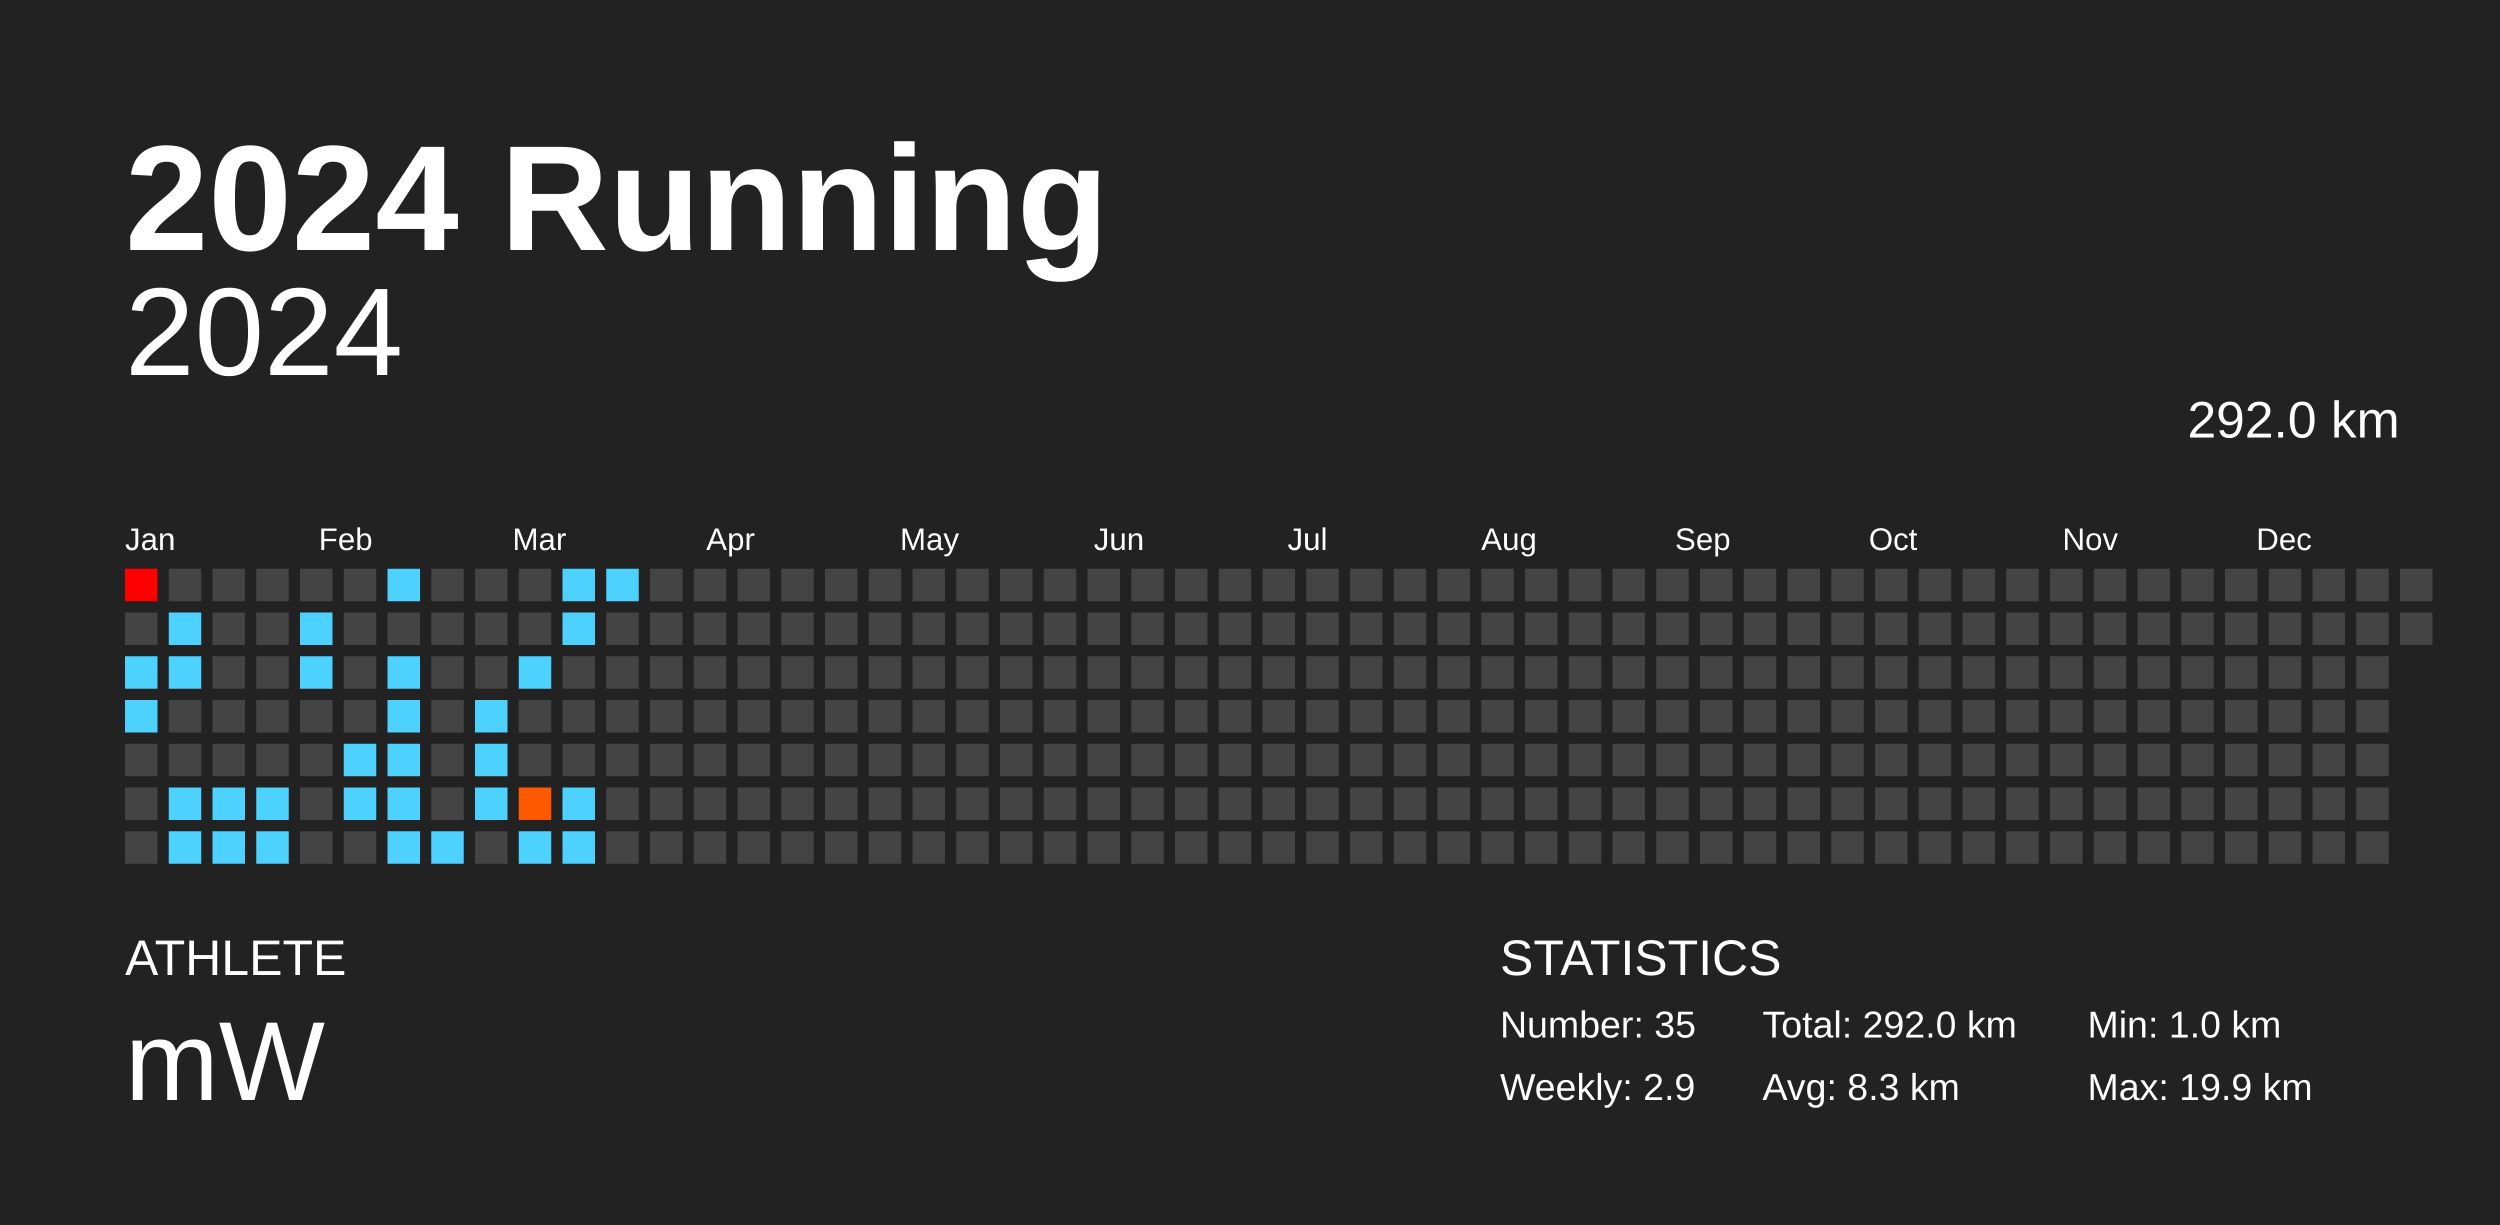
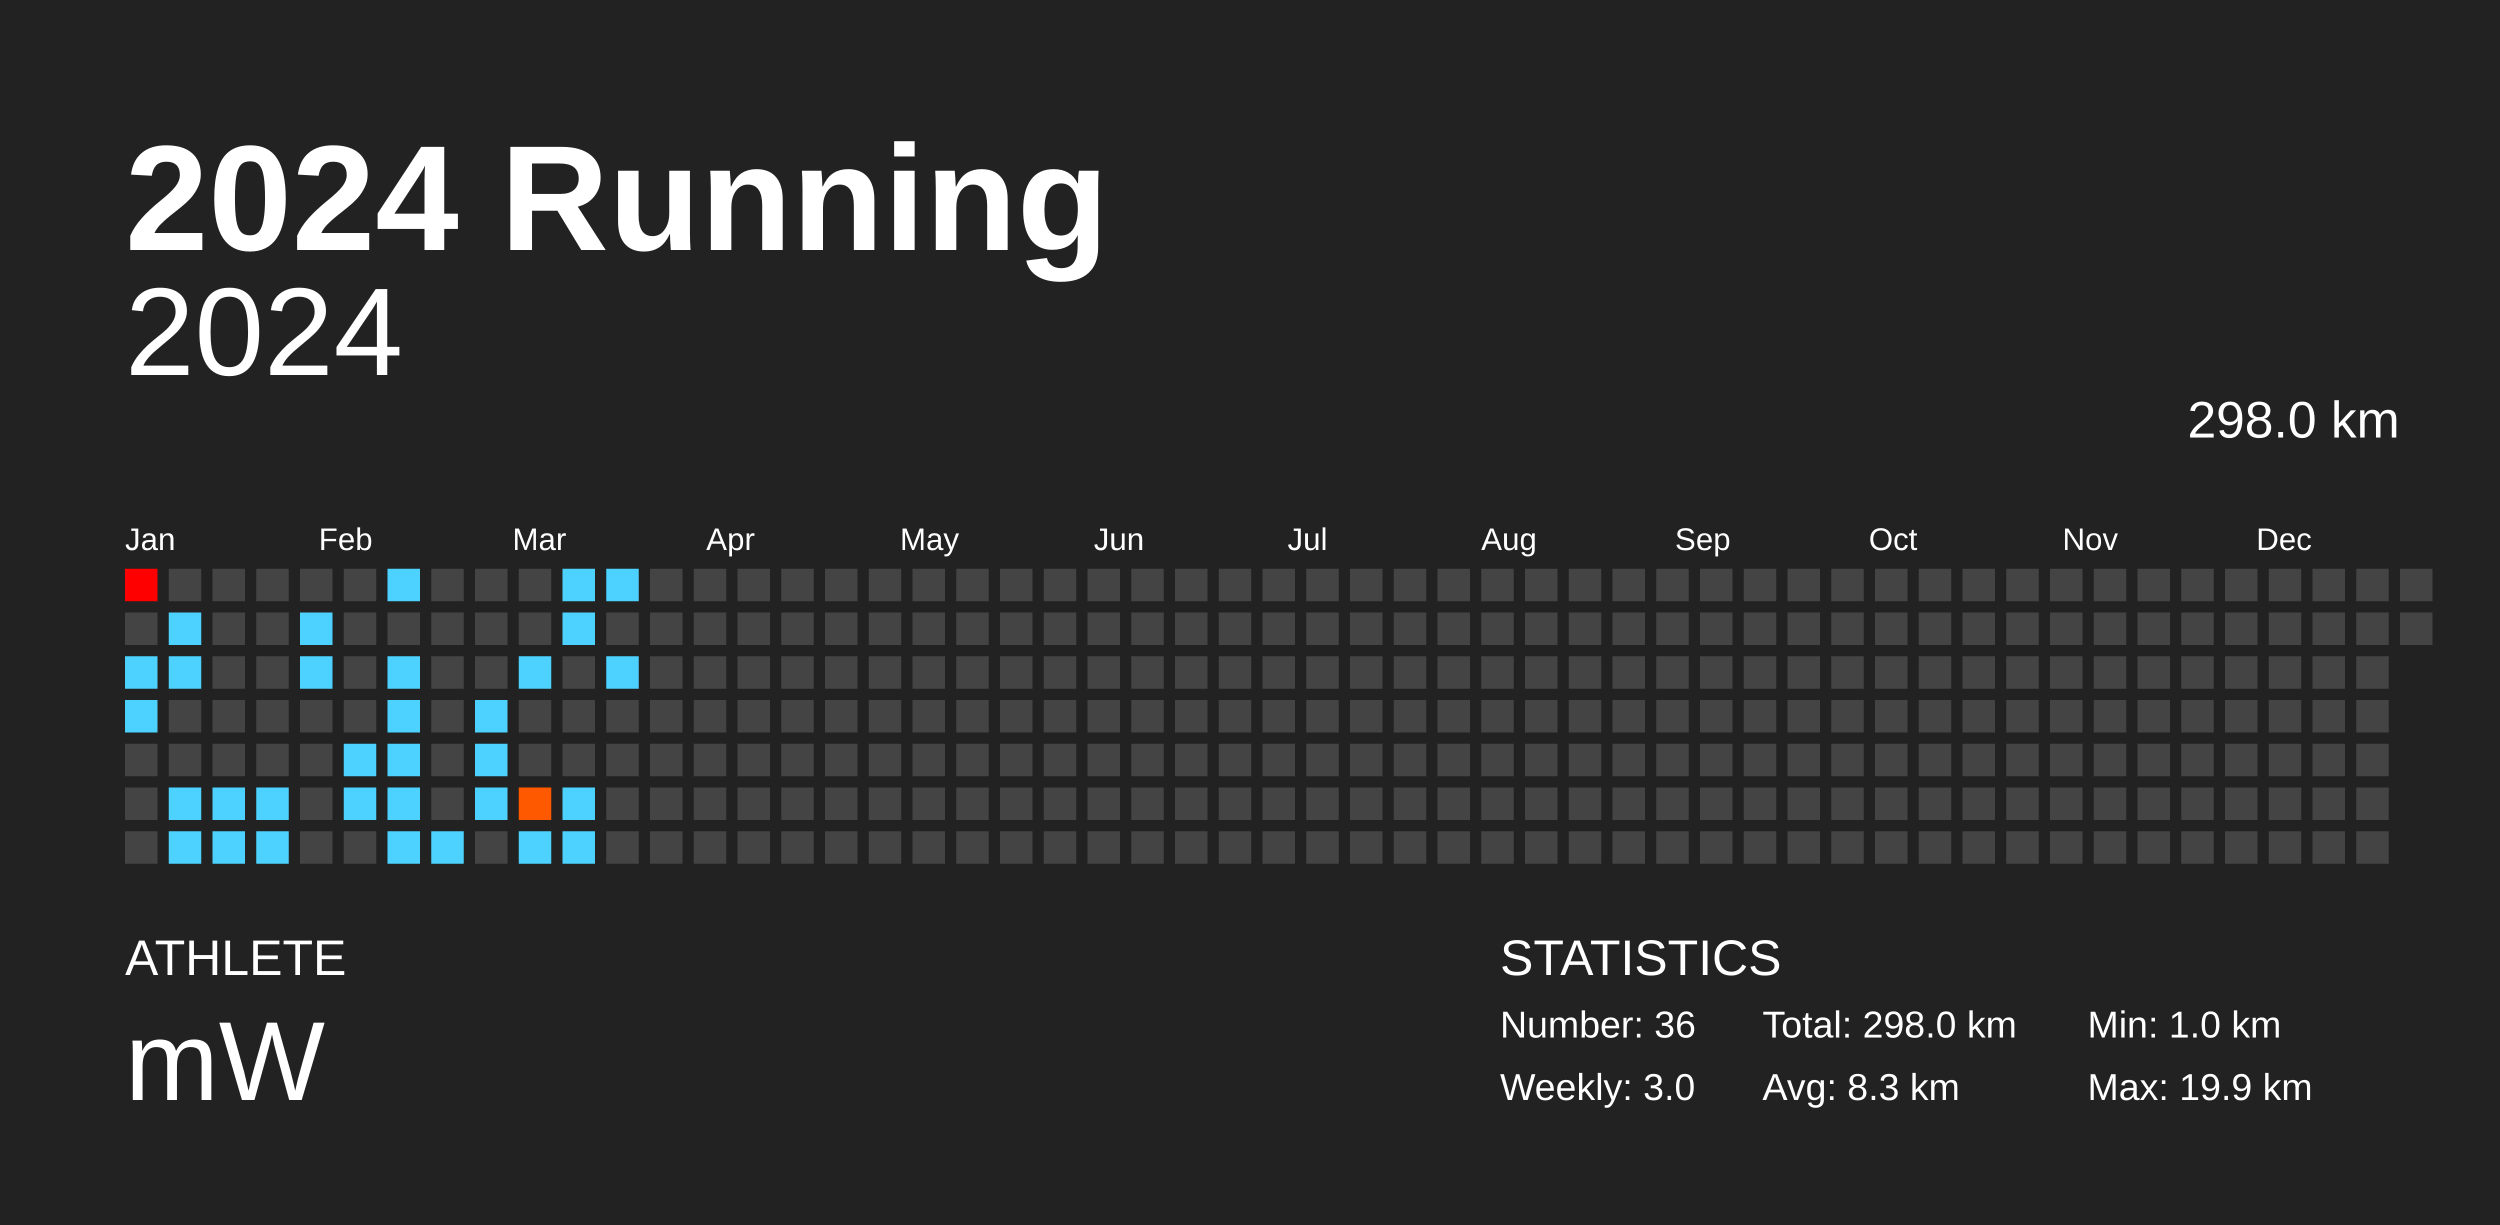
<svg xmlns="http://www.w3.org/2000/svg" baseProfile="full" height="98mm" version="1.1" viewBox="0,0,200,98" width="200mm">
  <defs />
  <rect fill="#222222" height="98" width="200" x="0" y="0" />
  <text fill="#FFFFFF" style="font-size:12px; font-family:Arial; font-weight:bold;" x="10" y="20">2024 Running</text>
  <text fill="#FFFFFF" style="font-size:4px; font-family:Arial" x="10" y="78">ATHLETE</text>
  <text fill="#FFFFFF" style="font-size:9px; font-family:Arial" x="10" y="88">mW</text>
  <text fill="#FFFFFF" style="font-size:4px; font-family:Arial" x="120" y="78">STATISTICS</text>
-   <text fill="#FFFFFF" style="font-size:3px; font-family:Arial" x="120" y="83">Number: 35</text>
-   <text fill="#FFFFFF" style="font-size:3px; font-family:Arial" x="120" y="88">Weekly: 2.9</text>
-   <text fill="#FFFFFF" style="font-size:3px; font-family:Arial" x="141" y="83">Total: 292.0 km</text>
+   <text fill="#FFFFFF" style="font-size:3px; font-family:Arial" x="120" y="83">Number: 36</text>
+   <text fill="#FFFFFF" style="font-size:3px; font-family:Arial" x="120" y="88">Weekly: 3.0</text>
+   <text fill="#FFFFFF" style="font-size:3px; font-family:Arial" x="141" y="83">Total: 298.0 km</text>
  <text fill="#FFFFFF" style="font-size:3px; font-family:Arial" x="141" y="88">Avg: 8.3 km</text>
  <text fill="#FFFFFF" style="font-size:3px; font-family:Arial" x="167" y="83">Min: 1.0 km</text>
  <text fill="#FFFFFF" style="font-size:3px; font-family:Arial" x="167" y="88">Max: 19.9 km</text>
  <text alignment-baseline="hanging" fill="#FFFFFF" style="font-size:10.0px; font-family:Arial;" x="10" y="30">2024</text>
-   <text alignment-baseline="hanging" fill="#FFFFFF" style="font-size:4.125px; font-family:Arial;" x="175" y="35">292.0 km</text>
+   <text alignment-baseline="hanging" fill="#FFFFFF" style="font-size:4.125px; font-family:Arial;" x="175" y="35">298.0 km</text>
  <text fill="#FFFFFF" style="font-size:2.5px; font-family:Arial" x="10.0" y="44">Jan</text>
  <text fill="#FFFFFF" style="font-size:2.5px; font-family:Arial" x="25.5" y="44">Feb</text>
  <text fill="#FFFFFF" style="font-size:2.5px; font-family:Arial" x="41.0" y="44">Mar</text>
  <text fill="#FFFFFF" style="font-size:2.5px; font-family:Arial" x="56.5" y="44">Apr</text>
  <text fill="#FFFFFF" style="font-size:2.5px; font-family:Arial" x="72.0" y="44">May</text>
  <text fill="#FFFFFF" style="font-size:2.5px; font-family:Arial" x="87.5" y="44">Jun</text>
  <text fill="#FFFFFF" style="font-size:2.5px; font-family:Arial" x="103.0" y="44">Jul</text>
  <text fill="#FFFFFF" style="font-size:2.5px; font-family:Arial" x="118.5" y="44">Aug</text>
  <text fill="#FFFFFF" style="font-size:2.5px; font-family:Arial" x="134.0" y="44">Sep</text>
  <text fill="#FFFFFF" style="font-size:2.5px; font-family:Arial" x="149.5" y="44">Oct</text>
  <text fill="#FFFFFF" style="font-size:2.5px; font-family:Arial" x="165.0" y="44">Nov</text>
  <text fill="#FFFFFF" style="font-size:2.5px; font-family:Arial" x="180.5" y="44">Dec</text>
  <rect fill="red" height="2.6" width="2.6" x="10.0" y="45.5" />
  <rect fill="#444444" height="2.6" width="2.6" x="10.0" y="49.0" />
  <rect fill="#4dd2ff" height="2.6" width="2.6" x="10.0" y="52.5" />
  <rect fill="#4dd2ff" height="2.6" width="2.6" x="10.0" y="56.0" />
  <rect fill="#444444" height="2.6" width="2.6" x="10.0" y="59.5" />
  <rect fill="#444444" height="2.6" width="2.6" x="10.0" y="63.0" />
  <rect fill="#444444" height="2.6" width="2.6" x="10.0" y="66.5" />
  <rect fill="#444444" height="2.6" width="2.6" x="13.5" y="45.5" />
  <rect fill="#4dd2ff" height="2.6" width="2.6" x="13.5" y="49.0" />
  <rect fill="#4dd2ff" height="2.6" width="2.6" x="13.5" y="52.5" />
  <rect fill="#444444" height="2.6" width="2.6" x="13.5" y="56.0" />
  <rect fill="#444444" height="2.6" width="2.6" x="13.5" y="59.5" />
  <rect fill="#4dd2ff" height="2.6" width="2.6" x="13.5" y="63.0" />
  <rect fill="#4dd2ff" height="2.6" width="2.6" x="13.5" y="66.5" />
  <rect fill="#444444" height="2.6" width="2.6" x="17.0" y="45.5" />
  <rect fill="#444444" height="2.6" width="2.6" x="17.0" y="49.0" />
  <rect fill="#444444" height="2.6" width="2.6" x="17.0" y="52.5" />
  <rect fill="#444444" height="2.6" width="2.6" x="17.0" y="56.0" />
  <rect fill="#444444" height="2.6" width="2.6" x="17.0" y="59.5" />
  <rect fill="#4dd2ff" height="2.6" width="2.6" x="17.0" y="63.0" />
  <rect fill="#4dd2ff" height="2.6" width="2.6" x="17.0" y="66.5" />
  <rect fill="#444444" height="2.6" width="2.6" x="20.5" y="45.5" />
  <rect fill="#444444" height="2.6" width="2.6" x="20.5" y="49.0" />
  <rect fill="#444444" height="2.6" width="2.6" x="20.5" y="52.5" />
  <rect fill="#444444" height="2.6" width="2.6" x="20.5" y="56.0" />
  <rect fill="#444444" height="2.6" width="2.6" x="20.5" y="59.5" />
  <rect fill="#4dd2ff" height="2.6" width="2.6" x="20.5" y="63.0" />
  <rect fill="#4dd2ff" height="2.6" width="2.6" x="20.5" y="66.5" />
  <rect fill="#444444" height="2.6" width="2.6" x="24.0" y="45.5" />
  <rect fill="#4dd2ff" height="2.6" width="2.6" x="24.0" y="49.0" />
  <rect fill="#4dd2ff" height="2.6" width="2.6" x="24.0" y="52.5" />
  <rect fill="#444444" height="2.6" width="2.6" x="24.0" y="56.0" />
  <rect fill="#444444" height="2.6" width="2.6" x="24.0" y="59.5" />
  <rect fill="#444444" height="2.6" width="2.6" x="24.0" y="63.0" />
  <rect fill="#444444" height="2.6" width="2.6" x="24.0" y="66.5" />
  <rect fill="#444444" height="2.6" width="2.6" x="27.5" y="45.5" />
  <rect fill="#444444" height="2.6" width="2.6" x="27.5" y="49.0" />
  <rect fill="#444444" height="2.6" width="2.6" x="27.5" y="52.5" />
  <rect fill="#444444" height="2.6" width="2.6" x="27.5" y="56.0" />
  <rect fill="#4dd2ff" height="2.6" width="2.6" x="27.5" y="59.5" />
  <rect fill="#4dd2ff" height="2.6" width="2.6" x="27.5" y="63.0" />
  <rect fill="#444444" height="2.6" width="2.6" x="27.5" y="66.5" />
  <rect fill="#4dd2ff" height="2.6" width="2.6" x="31.0" y="45.5" />
  <rect fill="#444444" height="2.6" width="2.6" x="31.0" y="49.0" />
  <rect fill="#4dd2ff" height="2.6" width="2.6" x="31.0" y="52.5" />
  <rect fill="#4dd2ff" height="2.6" width="2.6" x="31.0" y="56.0" />
  <rect fill="#4dd2ff" height="2.6" width="2.6" x="31.0" y="59.5" />
  <rect fill="#4dd2ff" height="2.6" width="2.6" x="31.0" y="63.0" />
  <rect fill="#4dd2ff" height="2.6" width="2.6" x="31.0" y="66.5" />
  <rect fill="#444444" height="2.6" width="2.6" x="34.5" y="45.5" />
  <rect fill="#444444" height="2.6" width="2.6" x="34.5" y="49.0" />
  <rect fill="#444444" height="2.6" width="2.6" x="34.5" y="52.5" />
  <rect fill="#444444" height="2.6" width="2.6" x="34.5" y="56.0" />
  <rect fill="#444444" height="2.6" width="2.6" x="34.5" y="59.5" />
  <rect fill="#444444" height="2.6" width="2.6" x="34.5" y="63.0" />
  <rect fill="#4dd2ff" height="2.6" width="2.6" x="34.5" y="66.5" />
  <rect fill="#444444" height="2.6" width="2.6" x="38.0" y="45.5" />
  <rect fill="#444444" height="2.6" width="2.6" x="38.0" y="49.0" />
  <rect fill="#444444" height="2.6" width="2.6" x="38.0" y="52.5" />
  <rect fill="#4dd2ff" height="2.6" width="2.6" x="38.0" y="56.0" />
  <rect fill="#4dd2ff" height="2.6" width="2.6" x="38.0" y="59.5" />
  <rect fill="#4dd2ff" height="2.6" width="2.6" x="38.0" y="63.0" />
  <rect fill="#444444" height="2.6" width="2.6" x="38.0" y="66.5" />
  <rect fill="#444444" height="2.6" width="2.6" x="41.5" y="45.5" />
  <rect fill="#444444" height="2.6" width="2.6" x="41.5" y="49.0" />
  <rect fill="#4dd2ff" height="2.6" width="2.6" x="41.5" y="52.5" />
  <rect fill="#444444" height="2.6" width="2.6" x="41.5" y="56.0" />
  <rect fill="#444444" height="2.6" width="2.6" x="41.5" y="59.5" />
  <rect fill="#ff5900" height="2.6" width="2.6" x="41.5" y="63.0" />
  <rect fill="#4dd2ff" height="2.6" width="2.6" x="41.5" y="66.5" />
  <rect fill="#4dd2ff" height="2.6" width="2.6" x="45.0" y="45.5" />
  <rect fill="#4dd2ff" height="2.6" width="2.6" x="45.0" y="49.0" />
  <rect fill="#444444" height="2.6" width="2.6" x="45.0" y="52.5" />
  <rect fill="#444444" height="2.6" width="2.6" x="45.0" y="56.0" />
  <rect fill="#444444" height="2.6" width="2.6" x="45.0" y="59.5" />
  <rect fill="#4dd2ff" height="2.6" width="2.6" x="45.0" y="63.0" />
  <rect fill="#4dd2ff" height="2.6" width="2.6" x="45.0" y="66.5" />
  <rect fill="#4dd2ff" height="2.6" width="2.6" x="48.5" y="45.5" />
  <rect fill="#444444" height="2.6" width="2.6" x="48.5" y="49.0" />
-   <rect fill="#444444" height="2.6" width="2.6" x="48.5" y="52.5" />
+   <rect fill="#4dd2ff" height="2.6" width="2.6" x="48.5" y="52.5" />
  <rect fill="#444444" height="2.6" width="2.6" x="48.5" y="56.0" />
  <rect fill="#444444" height="2.6" width="2.6" x="48.5" y="59.5" />
  <rect fill="#444444" height="2.6" width="2.6" x="48.5" y="63.0" />
  <rect fill="#444444" height="2.6" width="2.6" x="48.5" y="66.5" />
  <rect fill="#444444" height="2.6" width="2.6" x="52.0" y="45.5" />
  <rect fill="#444444" height="2.6" width="2.6" x="52.0" y="49.0" />
  <rect fill="#444444" height="2.6" width="2.6" x="52.0" y="52.5" />
  <rect fill="#444444" height="2.6" width="2.6" x="52.0" y="56.0" />
  <rect fill="#444444" height="2.6" width="2.6" x="52.0" y="59.5" />
  <rect fill="#444444" height="2.6" width="2.6" x="52.0" y="63.0" />
  <rect fill="#444444" height="2.6" width="2.6" x="52.0" y="66.5" />
  <rect fill="#444444" height="2.6" width="2.6" x="55.5" y="45.5" />
  <rect fill="#444444" height="2.6" width="2.6" x="55.5" y="49.0" />
  <rect fill="#444444" height="2.6" width="2.6" x="55.5" y="52.5" />
  <rect fill="#444444" height="2.6" width="2.6" x="55.5" y="56.0" />
  <rect fill="#444444" height="2.6" width="2.6" x="55.5" y="59.5" />
  <rect fill="#444444" height="2.6" width="2.6" x="55.5" y="63.0" />
  <rect fill="#444444" height="2.6" width="2.6" x="55.5" y="66.5" />
  <rect fill="#444444" height="2.6" width="2.6" x="59.0" y="45.5" />
  <rect fill="#444444" height="2.6" width="2.6" x="59.0" y="49.0" />
  <rect fill="#444444" height="2.6" width="2.6" x="59.0" y="52.5" />
  <rect fill="#444444" height="2.6" width="2.6" x="59.0" y="56.0" />
  <rect fill="#444444" height="2.6" width="2.6" x="59.0" y="59.5" />
  <rect fill="#444444" height="2.6" width="2.6" x="59.0" y="63.0" />
  <rect fill="#444444" height="2.6" width="2.6" x="59.0" y="66.5" />
  <rect fill="#444444" height="2.6" width="2.6" x="62.5" y="45.5" />
  <rect fill="#444444" height="2.6" width="2.6" x="62.5" y="49.0" />
  <rect fill="#444444" height="2.6" width="2.6" x="62.5" y="52.5" />
  <rect fill="#444444" height="2.6" width="2.6" x="62.5" y="56.0" />
  <rect fill="#444444" height="2.6" width="2.6" x="62.5" y="59.5" />
  <rect fill="#444444" height="2.6" width="2.6" x="62.5" y="63.0" />
  <rect fill="#444444" height="2.6" width="2.6" x="62.5" y="66.5" />
  <rect fill="#444444" height="2.6" width="2.6" x="66.0" y="45.5" />
  <rect fill="#444444" height="2.6" width="2.6" x="66.0" y="49.0" />
  <rect fill="#444444" height="2.6" width="2.6" x="66.0" y="52.5" />
  <rect fill="#444444" height="2.6" width="2.6" x="66.0" y="56.0" />
  <rect fill="#444444" height="2.6" width="2.6" x="66.0" y="59.5" />
  <rect fill="#444444" height="2.6" width="2.6" x="66.0" y="63.0" />
  <rect fill="#444444" height="2.6" width="2.6" x="66.0" y="66.5" />
  <rect fill="#444444" height="2.6" width="2.6" x="69.5" y="45.5" />
  <rect fill="#444444" height="2.6" width="2.6" x="69.5" y="49.0" />
  <rect fill="#444444" height="2.6" width="2.6" x="69.5" y="52.5" />
  <rect fill="#444444" height="2.6" width="2.6" x="69.5" y="56.0" />
  <rect fill="#444444" height="2.6" width="2.6" x="69.5" y="59.5" />
  <rect fill="#444444" height="2.6" width="2.6" x="69.5" y="63.0" />
  <rect fill="#444444" height="2.6" width="2.6" x="69.5" y="66.5" />
  <rect fill="#444444" height="2.6" width="2.6" x="73.0" y="45.5" />
  <rect fill="#444444" height="2.6" width="2.6" x="73.0" y="49.0" />
  <rect fill="#444444" height="2.6" width="2.6" x="73.0" y="52.5" />
  <rect fill="#444444" height="2.6" width="2.6" x="73.0" y="56.0" />
  <rect fill="#444444" height="2.6" width="2.6" x="73.0" y="59.5" />
  <rect fill="#444444" height="2.6" width="2.6" x="73.0" y="63.0" />
  <rect fill="#444444" height="2.6" width="2.6" x="73.0" y="66.5" />
  <rect fill="#444444" height="2.6" width="2.6" x="76.5" y="45.5" />
  <rect fill="#444444" height="2.6" width="2.6" x="76.5" y="49.0" />
  <rect fill="#444444" height="2.6" width="2.6" x="76.5" y="52.5" />
  <rect fill="#444444" height="2.6" width="2.6" x="76.5" y="56.0" />
  <rect fill="#444444" height="2.6" width="2.6" x="76.5" y="59.5" />
  <rect fill="#444444" height="2.6" width="2.6" x="76.5" y="63.0" />
  <rect fill="#444444" height="2.6" width="2.6" x="76.5" y="66.5" />
  <rect fill="#444444" height="2.6" width="2.6" x="80.0" y="45.5" />
  <rect fill="#444444" height="2.6" width="2.6" x="80.0" y="49.0" />
  <rect fill="#444444" height="2.6" width="2.6" x="80.0" y="52.5" />
  <rect fill="#444444" height="2.6" width="2.6" x="80.0" y="56.0" />
  <rect fill="#444444" height="2.6" width="2.6" x="80.0" y="59.5" />
  <rect fill="#444444" height="2.6" width="2.6" x="80.0" y="63.0" />
  <rect fill="#444444" height="2.6" width="2.6" x="80.0" y="66.5" />
  <rect fill="#444444" height="2.6" width="2.6" x="83.5" y="45.5" />
  <rect fill="#444444" height="2.6" width="2.6" x="83.5" y="49.0" />
  <rect fill="#444444" height="2.6" width="2.6" x="83.5" y="52.5" />
  <rect fill="#444444" height="2.6" width="2.6" x="83.5" y="56.0" />
  <rect fill="#444444" height="2.6" width="2.6" x="83.5" y="59.5" />
  <rect fill="#444444" height="2.6" width="2.6" x="83.5" y="63.0" />
  <rect fill="#444444" height="2.6" width="2.6" x="83.5" y="66.5" />
  <rect fill="#444444" height="2.6" width="2.6" x="87.0" y="45.5" />
  <rect fill="#444444" height="2.6" width="2.6" x="87.0" y="49.0" />
  <rect fill="#444444" height="2.6" width="2.6" x="87.0" y="52.5" />
  <rect fill="#444444" height="2.6" width="2.6" x="87.0" y="56.0" />
  <rect fill="#444444" height="2.6" width="2.6" x="87.0" y="59.5" />
  <rect fill="#444444" height="2.6" width="2.6" x="87.0" y="63.0" />
  <rect fill="#444444" height="2.6" width="2.6" x="87.0" y="66.5" />
  <rect fill="#444444" height="2.6" width="2.6" x="90.5" y="45.5" />
  <rect fill="#444444" height="2.6" width="2.6" x="90.5" y="49.0" />
  <rect fill="#444444" height="2.6" width="2.6" x="90.5" y="52.5" />
  <rect fill="#444444" height="2.6" width="2.6" x="90.5" y="56.0" />
  <rect fill="#444444" height="2.6" width="2.6" x="90.5" y="59.5" />
  <rect fill="#444444" height="2.6" width="2.6" x="90.5" y="63.0" />
  <rect fill="#444444" height="2.6" width="2.6" x="90.5" y="66.5" />
  <rect fill="#444444" height="2.6" width="2.6" x="94.0" y="45.5" />
  <rect fill="#444444" height="2.6" width="2.6" x="94.0" y="49.0" />
  <rect fill="#444444" height="2.6" width="2.6" x="94.0" y="52.5" />
  <rect fill="#444444" height="2.6" width="2.6" x="94.0" y="56.0" />
  <rect fill="#444444" height="2.6" width="2.6" x="94.0" y="59.5" />
  <rect fill="#444444" height="2.6" width="2.6" x="94.0" y="63.0" />
  <rect fill="#444444" height="2.6" width="2.6" x="94.0" y="66.5" />
  <rect fill="#444444" height="2.6" width="2.6" x="97.5" y="45.5" />
  <rect fill="#444444" height="2.6" width="2.6" x="97.5" y="49.0" />
  <rect fill="#444444" height="2.6" width="2.6" x="97.5" y="52.5" />
  <rect fill="#444444" height="2.6" width="2.6" x="97.5" y="56.0" />
  <rect fill="#444444" height="2.6" width="2.6" x="97.5" y="59.5" />
  <rect fill="#444444" height="2.6" width="2.6" x="97.5" y="63.0" />
  <rect fill="#444444" height="2.6" width="2.6" x="97.5" y="66.5" />
  <rect fill="#444444" height="2.6" width="2.6" x="101.0" y="45.5" />
  <rect fill="#444444" height="2.6" width="2.6" x="101.0" y="49.0" />
  <rect fill="#444444" height="2.6" width="2.6" x="101.0" y="52.5" />
  <rect fill="#444444" height="2.6" width="2.6" x="101.0" y="56.0" />
  <rect fill="#444444" height="2.6" width="2.6" x="101.0" y="59.5" />
  <rect fill="#444444" height="2.6" width="2.6" x="101.0" y="63.0" />
  <rect fill="#444444" height="2.6" width="2.6" x="101.0" y="66.5" />
  <rect fill="#444444" height="2.6" width="2.6" x="104.5" y="45.5" />
  <rect fill="#444444" height="2.6" width="2.6" x="104.5" y="49.0" />
  <rect fill="#444444" height="2.6" width="2.6" x="104.5" y="52.5" />
  <rect fill="#444444" height="2.6" width="2.6" x="104.5" y="56.0" />
  <rect fill="#444444" height="2.6" width="2.6" x="104.5" y="59.5" />
  <rect fill="#444444" height="2.6" width="2.6" x="104.5" y="63.0" />
  <rect fill="#444444" height="2.6" width="2.6" x="104.5" y="66.5" />
  <rect fill="#444444" height="2.6" width="2.6" x="108.0" y="45.5" />
  <rect fill="#444444" height="2.6" width="2.6" x="108.0" y="49.0" />
  <rect fill="#444444" height="2.6" width="2.6" x="108.0" y="52.5" />
  <rect fill="#444444" height="2.6" width="2.6" x="108.0" y="56.0" />
  <rect fill="#444444" height="2.6" width="2.6" x="108.0" y="59.5" />
  <rect fill="#444444" height="2.6" width="2.6" x="108.0" y="63.0" />
  <rect fill="#444444" height="2.6" width="2.6" x="108.0" y="66.5" />
  <rect fill="#444444" height="2.6" width="2.6" x="111.5" y="45.5" />
  <rect fill="#444444" height="2.6" width="2.6" x="111.5" y="49.0" />
  <rect fill="#444444" height="2.6" width="2.6" x="111.5" y="52.5" />
  <rect fill="#444444" height="2.6" width="2.6" x="111.5" y="56.0" />
  <rect fill="#444444" height="2.6" width="2.6" x="111.5" y="59.5" />
  <rect fill="#444444" height="2.6" width="2.6" x="111.5" y="63.0" />
  <rect fill="#444444" height="2.6" width="2.6" x="111.5" y="66.5" />
  <rect fill="#444444" height="2.6" width="2.6" x="115.0" y="45.5" />
  <rect fill="#444444" height="2.6" width="2.6" x="115.0" y="49.0" />
  <rect fill="#444444" height="2.6" width="2.6" x="115.0" y="52.5" />
  <rect fill="#444444" height="2.6" width="2.6" x="115.0" y="56.0" />
  <rect fill="#444444" height="2.6" width="2.6" x="115.0" y="59.5" />
  <rect fill="#444444" height="2.6" width="2.6" x="115.0" y="63.0" />
  <rect fill="#444444" height="2.6" width="2.6" x="115.0" y="66.5" />
  <rect fill="#444444" height="2.6" width="2.6" x="118.5" y="45.5" />
  <rect fill="#444444" height="2.6" width="2.6" x="118.5" y="49.0" />
  <rect fill="#444444" height="2.6" width="2.6" x="118.5" y="52.5" />
  <rect fill="#444444" height="2.6" width="2.6" x="118.5" y="56.0" />
  <rect fill="#444444" height="2.6" width="2.6" x="118.5" y="59.5" />
  <rect fill="#444444" height="2.6" width="2.6" x="118.5" y="63.0" />
  <rect fill="#444444" height="2.6" width="2.6" x="118.5" y="66.5" />
  <rect fill="#444444" height="2.6" width="2.6" x="122.0" y="45.5" />
  <rect fill="#444444" height="2.6" width="2.6" x="122.0" y="49.0" />
  <rect fill="#444444" height="2.6" width="2.6" x="122.0" y="52.5" />
  <rect fill="#444444" height="2.6" width="2.6" x="122.0" y="56.0" />
  <rect fill="#444444" height="2.6" width="2.6" x="122.0" y="59.5" />
  <rect fill="#444444" height="2.6" width="2.6" x="122.0" y="63.0" />
  <rect fill="#444444" height="2.6" width="2.6" x="122.0" y="66.5" />
  <rect fill="#444444" height="2.6" width="2.6" x="125.5" y="45.5" />
  <rect fill="#444444" height="2.6" width="2.6" x="125.5" y="49.0" />
  <rect fill="#444444" height="2.6" width="2.6" x="125.5" y="52.5" />
  <rect fill="#444444" height="2.6" width="2.6" x="125.5" y="56.0" />
  <rect fill="#444444" height="2.6" width="2.6" x="125.5" y="59.5" />
  <rect fill="#444444" height="2.6" width="2.6" x="125.5" y="63.0" />
  <rect fill="#444444" height="2.6" width="2.6" x="125.5" y="66.5" />
  <rect fill="#444444" height="2.6" width="2.6" x="129.0" y="45.5" />
  <rect fill="#444444" height="2.6" width="2.6" x="129.0" y="49.0" />
  <rect fill="#444444" height="2.6" width="2.6" x="129.0" y="52.5" />
  <rect fill="#444444" height="2.6" width="2.6" x="129.0" y="56.0" />
  <rect fill="#444444" height="2.6" width="2.6" x="129.0" y="59.5" />
  <rect fill="#444444" height="2.6" width="2.6" x="129.0" y="63.0" />
  <rect fill="#444444" height="2.6" width="2.6" x="129.0" y="66.5" />
  <rect fill="#444444" height="2.6" width="2.6" x="132.5" y="45.5" />
  <rect fill="#444444" height="2.6" width="2.6" x="132.5" y="49.0" />
  <rect fill="#444444" height="2.6" width="2.6" x="132.5" y="52.5" />
  <rect fill="#444444" height="2.6" width="2.6" x="132.5" y="56.0" />
  <rect fill="#444444" height="2.6" width="2.6" x="132.5" y="59.5" />
  <rect fill="#444444" height="2.6" width="2.6" x="132.5" y="63.0" />
  <rect fill="#444444" height="2.6" width="2.6" x="132.5" y="66.5" />
  <rect fill="#444444" height="2.6" width="2.6" x="136.0" y="45.5" />
  <rect fill="#444444" height="2.6" width="2.6" x="136.0" y="49.0" />
  <rect fill="#444444" height="2.6" width="2.6" x="136.0" y="52.5" />
  <rect fill="#444444" height="2.6" width="2.6" x="136.0" y="56.0" />
  <rect fill="#444444" height="2.6" width="2.6" x="136.0" y="59.5" />
  <rect fill="#444444" height="2.6" width="2.6" x="136.0" y="63.0" />
  <rect fill="#444444" height="2.6" width="2.6" x="136.0" y="66.5" />
  <rect fill="#444444" height="2.6" width="2.6" x="139.5" y="45.5" />
  <rect fill="#444444" height="2.6" width="2.6" x="139.5" y="49.0" />
  <rect fill="#444444" height="2.6" width="2.6" x="139.5" y="52.5" />
  <rect fill="#444444" height="2.6" width="2.6" x="139.5" y="56.0" />
  <rect fill="#444444" height="2.6" width="2.6" x="139.5" y="59.5" />
  <rect fill="#444444" height="2.6" width="2.6" x="139.5" y="63.0" />
  <rect fill="#444444" height="2.6" width="2.6" x="139.5" y="66.5" />
  <rect fill="#444444" height="2.6" width="2.6" x="143.0" y="45.5" />
  <rect fill="#444444" height="2.6" width="2.6" x="143.0" y="49.0" />
  <rect fill="#444444" height="2.6" width="2.6" x="143.0" y="52.5" />
  <rect fill="#444444" height="2.6" width="2.6" x="143.0" y="56.0" />
  <rect fill="#444444" height="2.6" width="2.6" x="143.0" y="59.5" />
  <rect fill="#444444" height="2.6" width="2.6" x="143.0" y="63.0" />
  <rect fill="#444444" height="2.6" width="2.6" x="143.0" y="66.5" />
  <rect fill="#444444" height="2.6" width="2.6" x="146.5" y="45.5" />
  <rect fill="#444444" height="2.6" width="2.6" x="146.5" y="49.0" />
  <rect fill="#444444" height="2.6" width="2.6" x="146.5" y="52.5" />
  <rect fill="#444444" height="2.6" width="2.6" x="146.5" y="56.0" />
  <rect fill="#444444" height="2.6" width="2.6" x="146.5" y="59.5" />
  <rect fill="#444444" height="2.6" width="2.6" x="146.5" y="63.0" />
  <rect fill="#444444" height="2.6" width="2.6" x="146.5" y="66.5" />
  <rect fill="#444444" height="2.6" width="2.6" x="150.0" y="45.5" />
  <rect fill="#444444" height="2.6" width="2.6" x="150.0" y="49.0" />
  <rect fill="#444444" height="2.6" width="2.6" x="150.0" y="52.5" />
  <rect fill="#444444" height="2.6" width="2.6" x="150.0" y="56.0" />
  <rect fill="#444444" height="2.6" width="2.6" x="150.0" y="59.5" />
  <rect fill="#444444" height="2.6" width="2.6" x="150.0" y="63.0" />
  <rect fill="#444444" height="2.6" width="2.6" x="150.0" y="66.5" />
  <rect fill="#444444" height="2.6" width="2.6" x="153.5" y="45.5" />
  <rect fill="#444444" height="2.6" width="2.6" x="153.5" y="49.0" />
  <rect fill="#444444" height="2.6" width="2.6" x="153.5" y="52.5" />
  <rect fill="#444444" height="2.6" width="2.6" x="153.5" y="56.0" />
  <rect fill="#444444" height="2.6" width="2.6" x="153.5" y="59.5" />
  <rect fill="#444444" height="2.6" width="2.6" x="153.5" y="63.0" />
  <rect fill="#444444" height="2.6" width="2.6" x="153.5" y="66.5" />
  <rect fill="#444444" height="2.6" width="2.6" x="157.0" y="45.5" />
  <rect fill="#444444" height="2.6" width="2.6" x="157.0" y="49.0" />
  <rect fill="#444444" height="2.6" width="2.6" x="157.0" y="52.5" />
  <rect fill="#444444" height="2.6" width="2.6" x="157.0" y="56.0" />
  <rect fill="#444444" height="2.6" width="2.6" x="157.0" y="59.5" />
  <rect fill="#444444" height="2.6" width="2.6" x="157.0" y="63.0" />
  <rect fill="#444444" height="2.6" width="2.6" x="157.0" y="66.5" />
  <rect fill="#444444" height="2.6" width="2.6" x="160.5" y="45.5" />
  <rect fill="#444444" height="2.6" width="2.6" x="160.5" y="49.0" />
  <rect fill="#444444" height="2.6" width="2.6" x="160.5" y="52.5" />
  <rect fill="#444444" height="2.6" width="2.6" x="160.5" y="56.0" />
  <rect fill="#444444" height="2.6" width="2.6" x="160.5" y="59.5" />
  <rect fill="#444444" height="2.6" width="2.6" x="160.5" y="63.0" />
  <rect fill="#444444" height="2.6" width="2.6" x="160.5" y="66.5" />
  <rect fill="#444444" height="2.6" width="2.6" x="164.0" y="45.5" />
  <rect fill="#444444" height="2.6" width="2.6" x="164.0" y="49.0" />
  <rect fill="#444444" height="2.6" width="2.6" x="164.0" y="52.5" />
  <rect fill="#444444" height="2.6" width="2.6" x="164.0" y="56.0" />
  <rect fill="#444444" height="2.6" width="2.6" x="164.0" y="59.5" />
  <rect fill="#444444" height="2.6" width="2.6" x="164.0" y="63.0" />
  <rect fill="#444444" height="2.6" width="2.6" x="164.0" y="66.5" />
  <rect fill="#444444" height="2.6" width="2.6" x="167.5" y="45.5" />
  <rect fill="#444444" height="2.6" width="2.6" x="167.5" y="49.0" />
  <rect fill="#444444" height="2.6" width="2.6" x="167.5" y="52.5" />
  <rect fill="#444444" height="2.6" width="2.6" x="167.5" y="56.0" />
  <rect fill="#444444" height="2.6" width="2.6" x="167.5" y="59.5" />
  <rect fill="#444444" height="2.6" width="2.6" x="167.5" y="63.0" />
  <rect fill="#444444" height="2.6" width="2.6" x="167.5" y="66.5" />
  <rect fill="#444444" height="2.6" width="2.6" x="171.0" y="45.5" />
  <rect fill="#444444" height="2.6" width="2.6" x="171.0" y="49.0" />
  <rect fill="#444444" height="2.6" width="2.6" x="171.0" y="52.5" />
  <rect fill="#444444" height="2.6" width="2.6" x="171.0" y="56.0" />
  <rect fill="#444444" height="2.6" width="2.6" x="171.0" y="59.5" />
  <rect fill="#444444" height="2.6" width="2.6" x="171.0" y="63.0" />
  <rect fill="#444444" height="2.6" width="2.6" x="171.0" y="66.5" />
  <rect fill="#444444" height="2.6" width="2.6" x="174.5" y="45.5" />
  <rect fill="#444444" height="2.6" width="2.6" x="174.5" y="49.0" />
  <rect fill="#444444" height="2.6" width="2.6" x="174.5" y="52.5" />
  <rect fill="#444444" height="2.6" width="2.6" x="174.5" y="56.0" />
  <rect fill="#444444" height="2.6" width="2.6" x="174.5" y="59.5" />
  <rect fill="#444444" height="2.6" width="2.6" x="174.5" y="63.0" />
  <rect fill="#444444" height="2.6" width="2.6" x="174.5" y="66.5" />
  <rect fill="#444444" height="2.6" width="2.6" x="178.0" y="45.5" />
  <rect fill="#444444" height="2.6" width="2.6" x="178.0" y="49.0" />
  <rect fill="#444444" height="2.6" width="2.6" x="178.0" y="52.5" />
  <rect fill="#444444" height="2.6" width="2.6" x="178.0" y="56.0" />
  <rect fill="#444444" height="2.6" width="2.6" x="178.0" y="59.5" />
  <rect fill="#444444" height="2.6" width="2.6" x="178.0" y="63.0" />
  <rect fill="#444444" height="2.6" width="2.6" x="178.0" y="66.5" />
  <rect fill="#444444" height="2.6" width="2.6" x="181.5" y="45.5" />
  <rect fill="#444444" height="2.6" width="2.6" x="181.5" y="49.0" />
  <rect fill="#444444" height="2.6" width="2.6" x="181.5" y="52.5" />
  <rect fill="#444444" height="2.6" width="2.6" x="181.5" y="56.0" />
  <rect fill="#444444" height="2.6" width="2.6" x="181.5" y="59.5" />
  <rect fill="#444444" height="2.6" width="2.6" x="181.5" y="63.0" />
  <rect fill="#444444" height="2.6" width="2.6" x="181.5" y="66.5" />
  <rect fill="#444444" height="2.6" width="2.6" x="185.0" y="45.5" />
  <rect fill="#444444" height="2.6" width="2.6" x="185.0" y="49.0" />
  <rect fill="#444444" height="2.6" width="2.6" x="185.0" y="52.5" />
  <rect fill="#444444" height="2.6" width="2.6" x="185.0" y="56.0" />
  <rect fill="#444444" height="2.6" width="2.6" x="185.0" y="59.5" />
  <rect fill="#444444" height="2.6" width="2.6" x="185.0" y="63.0" />
  <rect fill="#444444" height="2.6" width="2.6" x="185.0" y="66.5" />
  <rect fill="#444444" height="2.6" width="2.6" x="188.5" y="45.5" />
  <rect fill="#444444" height="2.6" width="2.6" x="188.5" y="49.0" />
  <rect fill="#444444" height="2.6" width="2.6" x="188.5" y="52.5" />
  <rect fill="#444444" height="2.6" width="2.6" x="188.5" y="56.0" />
  <rect fill="#444444" height="2.6" width="2.6" x="188.5" y="59.5" />
  <rect fill="#444444" height="2.6" width="2.6" x="188.5" y="63.0" />
  <rect fill="#444444" height="2.6" width="2.6" x="188.5" y="66.5" />
  <rect fill="#444444" height="2.6" width="2.6" x="192.0" y="45.5" />
  <rect fill="#444444" height="2.6" width="2.6" x="192.0" y="49.0" />
</svg>
